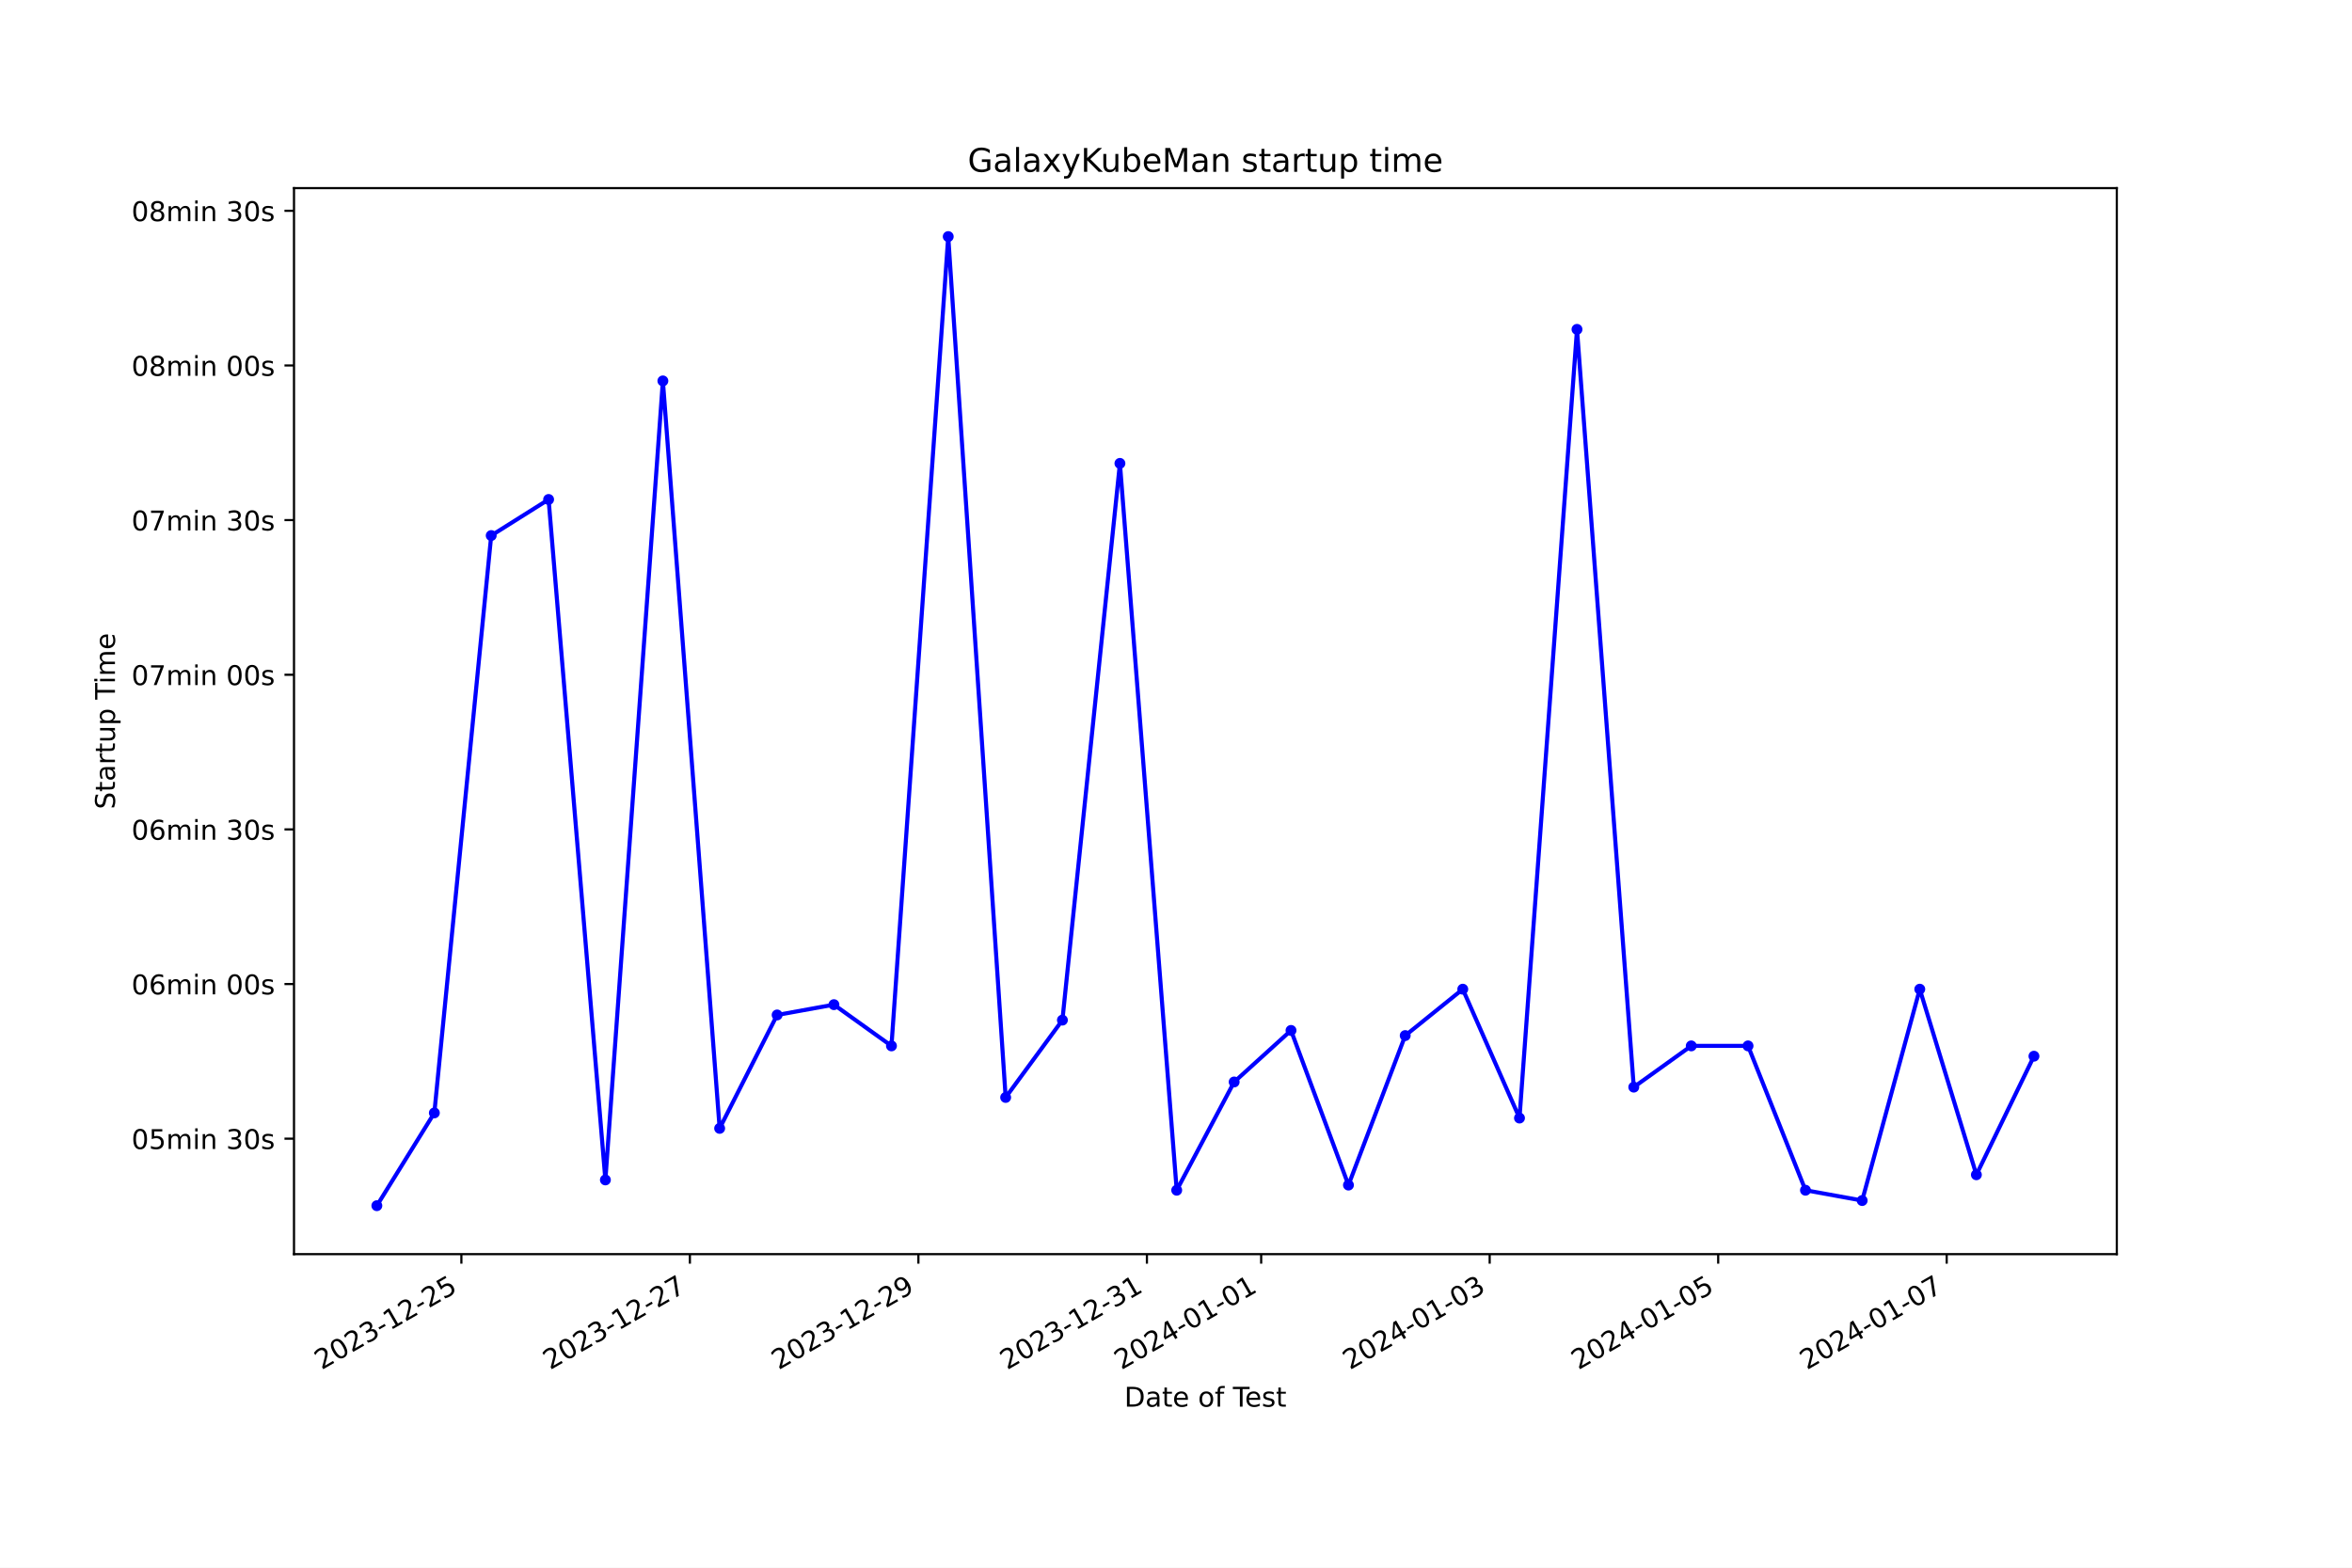
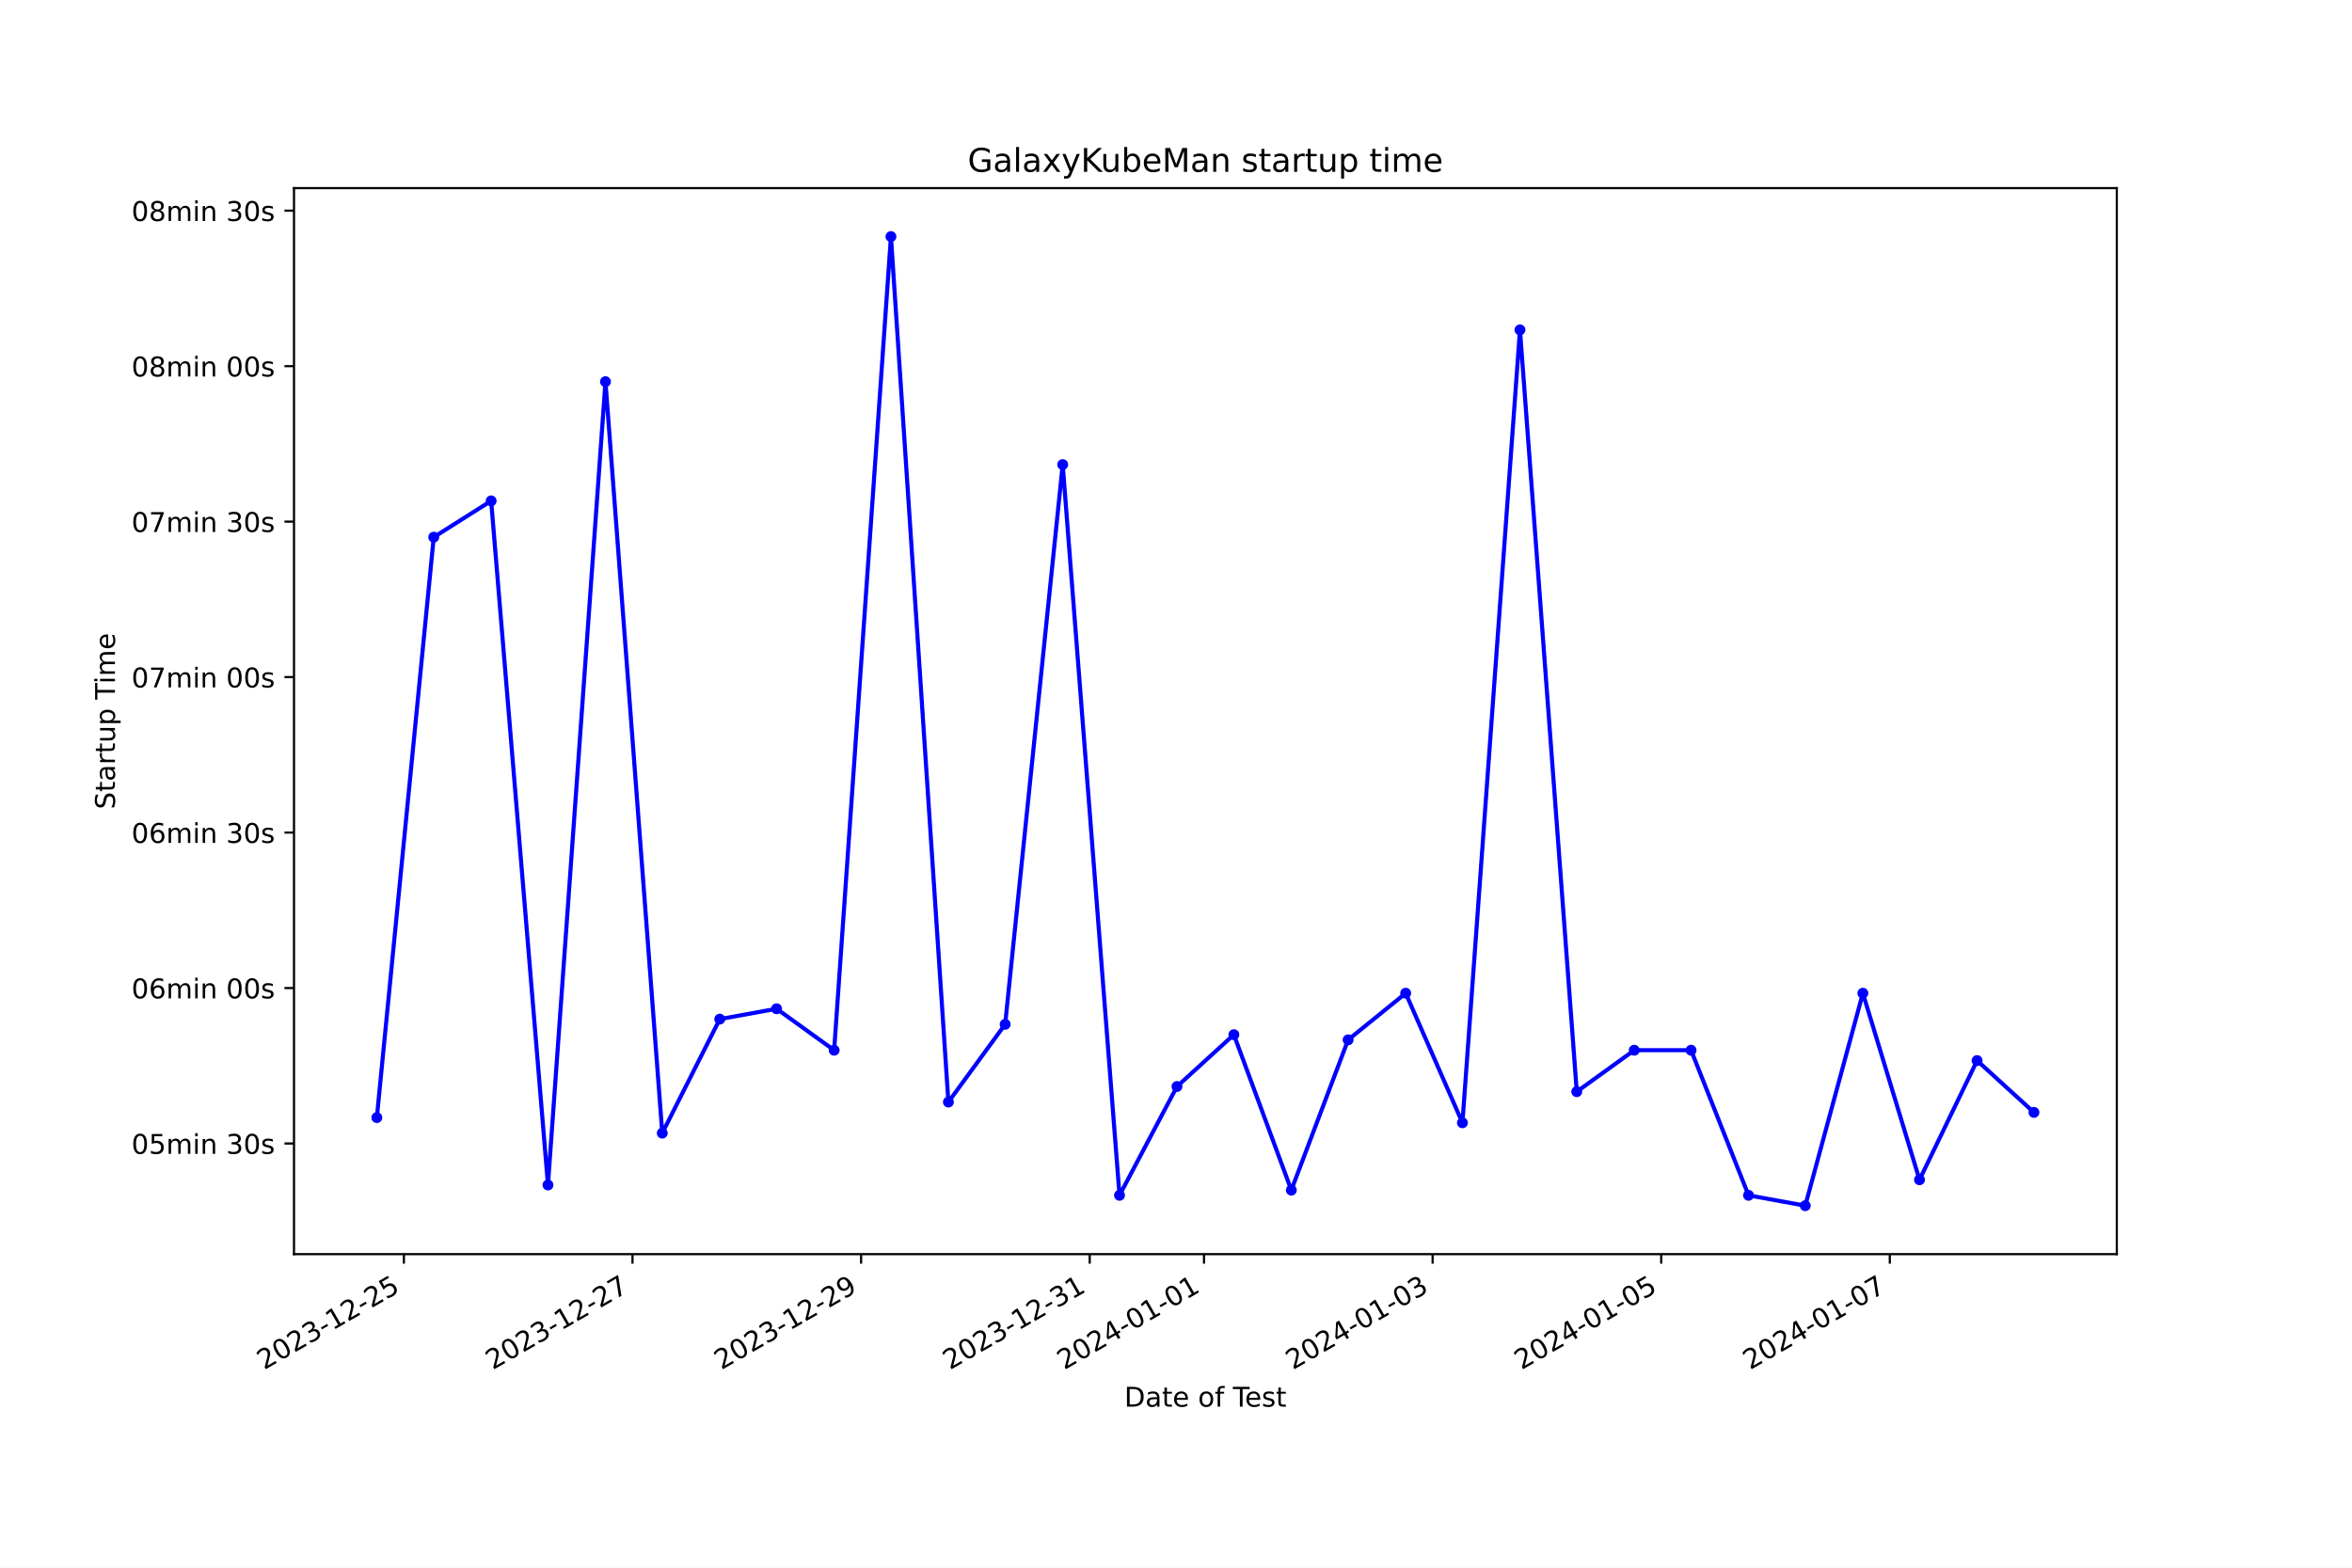
<svg xmlns="http://www.w3.org/2000/svg" xmlns:xlink="http://www.w3.org/1999/xlink" width="864pt" height="576pt" viewBox="0 0 864 576" version="1.1">
  <defs>
    <style type="text/css">*{stroke-linejoin: round; stroke-linecap: butt}</style>
  </defs>
  <g id="figure_1">
    <g id="patch_1">
      <path d="M 0 576  L 864 576  L 864 0  L 0 0  z " style="fill: #ffffff" />
    </g>
    <g id="axes_1">
      <g id="patch_2">
        <path d="M 108 460.8  L 777.6 460.8  L 777.6 69.12  L 108 69.12  z " style="fill: #ffffff" />
      </g>
      <g id="matplotlib.axis_1">
        <g id="xtick_1">
          <g id="line2d_1">
            <defs>
-               <path id="m828488d802" d="M 0 0  L 0 3.5  " style="stroke: #000000; stroke-width: 0.8" />
+               <path id="m6cfe6b6907" d="M 0 0  L 0 3.5  " style="stroke: #000000; stroke-width: 0.8" />
            </defs>
            <g>
-               <use xlink:href="#m828488d802" x="169.487" y="460.8" style="stroke: #000000; stroke-width: 0.8" />
+               <use xlink:href="#m6cfe6b6907" x="148.37" y="460.8" style="stroke: #000000; stroke-width: 0.8" />
            </g>
          </g>
          <g id="text_1">
-             <g transform="translate(118.1178 503.4383) rotate(-30) scale(0.1 -0.1)">
+             <g transform="translate(97.0007 503.4383) rotate(-30) scale(0.1 -0.1)">
              <defs>
                <path id="DejaVuSans-32" d="M 1228 531  L 3431 531  L 3431 0  L 469 0  L 469 531  Q 828 903 1448 1529  Q 2069 2156 2228 2338  Q 2531 2678 2651 2914  Q 2772 3150 2772 3378  Q 2772 3750 2511 3984  Q 2250 4219 1831 4219  Q 1534 4219 1204 4116  Q 875 4013 500 3803  L 500 4441  Q 881 4594 1212 4672  Q 1544 4750 1819 4750  Q 2544 4750 2975 4387  Q 3406 4025 3406 3419  Q 3406 3131 3298 2873  Q 3191 2616 2906 2266  Q 2828 2175 2409 1742  Q 1991 1309 1228 531  z " transform="scale(0.015625)" />
                <path id="DejaVuSans-30" d="M 2034 4250  Q 1547 4250 1301 3770  Q 1056 3291 1056 2328  Q 1056 1369 1301 889  Q 1547 409 2034 409  Q 2525 409 2770 889  Q 3016 1369 3016 2328  Q 3016 3291 2770 3770  Q 2525 4250 2034 4250  z M 2034 4750  Q 2819 4750 3233 4129  Q 3647 3509 3647 2328  Q 3647 1150 3233 529  Q 2819 -91 2034 -91  Q 1250 -91 836 529  Q 422 1150 422 2328  Q 422 3509 836 4129  Q 1250 4750 2034 4750  z " transform="scale(0.015625)" />
                <path id="DejaVuSans-33" d="M 2597 2516  Q 3050 2419 3304 2112  Q 3559 1806 3559 1356  Q 3559 666 3084 287  Q 2609 -91 1734 -91  Q 1441 -91 1130 -33  Q 819 25 488 141  L 488 750  Q 750 597 1062 519  Q 1375 441 1716 441  Q 2309 441 2620 675  Q 2931 909 2931 1356  Q 2931 1769 2642 2001  Q 2353 2234 1838 2234  L 1294 2234  L 1294 2753  L 1863 2753  Q 2328 2753 2575 2939  Q 2822 3125 2822 3475  Q 2822 3834 2567 4026  Q 2313 4219 1838 4219  Q 1578 4219 1281 4162  Q 984 4106 628 3988  L 628 4550  Q 988 4650 1302 4700  Q 1616 4750 1894 4750  Q 2613 4750 3031 4423  Q 3450 4097 3450 3541  Q 3450 3153 3228 2886  Q 3006 2619 2597 2516  z " transform="scale(0.015625)" />
                <path id="DejaVuSans-2d" d="M 313 2009  L 1997 2009  L 1997 1497  L 313 1497  L 313 2009  z " transform="scale(0.015625)" />
                <path id="DejaVuSans-31" d="M 794 531  L 1825 531  L 1825 4091  L 703 3866  L 703 4441  L 1819 4666  L 2450 4666  L 2450 531  L 3481 531  L 3481 0  L 794 0  L 794 531  z " transform="scale(0.015625)" />
                <path id="DejaVuSans-35" d="M 691 4666  L 3169 4666  L 3169 4134  L 1269 4134  L 1269 2991  Q 1406 3038 1543 3061  Q 1681 3084 1819 3084  Q 2600 3084 3056 2656  Q 3513 2228 3513 1497  Q 3513 744 3044 326  Q 2575 -91 1722 -91  Q 1428 -91 1123 -41  Q 819 9 494 109  L 494 744  Q 775 591 1075 516  Q 1375 441 1709 441  Q 2250 441 2565 725  Q 2881 1009 2881 1497  Q 2881 1984 2565 2268  Q 2250 2553 1709 2553  Q 1456 2553 1204 2497  Q 953 2441 691 2322  L 691 4666  z " transform="scale(0.015625)" />
              </defs>
              <use xlink:href="#DejaVuSans-32" />
              <use xlink:href="#DejaVuSans-30" x="63.623" />
              <use xlink:href="#DejaVuSans-32" x="127.246" />
              <use xlink:href="#DejaVuSans-33" x="190.869" />
              <use xlink:href="#DejaVuSans-2d" x="254.492" />
              <use xlink:href="#DejaVuSans-31" x="290.576" />
              <use xlink:href="#DejaVuSans-32" x="354.199" />
              <use xlink:href="#DejaVuSans-2d" x="417.822" />
              <use xlink:href="#DejaVuSans-32" x="453.906" />
              <use xlink:href="#DejaVuSans-35" x="517.529" />
            </g>
          </g>
        </g>
        <g id="xtick_2">
          <g id="line2d_2">
            <g>
-               <use xlink:href="#m828488d802" x="253.43" y="460.8" style="stroke: #000000; stroke-width: 0.8" />
+               <use xlink:href="#m6cfe6b6907" x="232.346" y="460.8" style="stroke: #000000; stroke-width: 0.8" />
            </g>
          </g>
          <g id="text_2">
-             <g transform="translate(202.0602 503.4383) rotate(-30) scale(0.1 -0.1)">
+             <g transform="translate(180.977 503.4383) rotate(-30) scale(0.1 -0.1)">
              <defs>
                <path id="DejaVuSans-37" d="M 525 4666  L 3525 4666  L 3525 4397  L 1831 0  L 1172 0  L 2766 4134  L 525 4134  L 525 4666  z " transform="scale(0.015625)" />
              </defs>
              <use xlink:href="#DejaVuSans-32" />
              <use xlink:href="#DejaVuSans-30" x="63.623" />
              <use xlink:href="#DejaVuSans-32" x="127.246" />
              <use xlink:href="#DejaVuSans-33" x="190.869" />
              <use xlink:href="#DejaVuSans-2d" x="254.492" />
              <use xlink:href="#DejaVuSans-31" x="290.576" />
              <use xlink:href="#DejaVuSans-32" x="354.199" />
              <use xlink:href="#DejaVuSans-2d" x="417.822" />
              <use xlink:href="#DejaVuSans-32" x="453.906" />
              <use xlink:href="#DejaVuSans-37" x="517.529" />
            </g>
          </g>
        </g>
        <g id="xtick_3">
          <g id="line2d_3">
            <g>
-               <use xlink:href="#m828488d802" x="337.372" y="460.8" style="stroke: #000000; stroke-width: 0.8" />
+               <use xlink:href="#m6cfe6b6907" x="316.323" y="460.8" style="stroke: #000000; stroke-width: 0.8" />
            </g>
          </g>
          <g id="text_3">
-             <g transform="translate(286.0027 503.4383) rotate(-30) scale(0.1 -0.1)">
+             <g transform="translate(264.9532 503.4383) rotate(-30) scale(0.1 -0.1)">
              <defs>
                <path id="DejaVuSans-39" d="M 703 97  L 703 672  Q 941 559 1184 500  Q 1428 441 1663 441  Q 2288 441 2617 861  Q 2947 1281 2994 2138  Q 2813 1869 2534 1725  Q 2256 1581 1919 1581  Q 1219 1581 811 2004  Q 403 2428 403 3163  Q 403 3881 828 4315  Q 1253 4750 1959 4750  Q 2769 4750 3195 4129  Q 3622 3509 3622 2328  Q 3622 1225 3098 567  Q 2575 -91 1691 -91  Q 1453 -91 1209 -44  Q 966 3 703 97  z M 1959 2075  Q 2384 2075 2632 2365  Q 2881 2656 2881 3163  Q 2881 3666 2632 3958  Q 2384 4250 1959 4250  Q 1534 4250 1286 3958  Q 1038 3666 1038 3163  Q 1038 2656 1286 2365  Q 1534 2075 1959 2075  z " transform="scale(0.015625)" />
              </defs>
              <use xlink:href="#DejaVuSans-32" />
              <use xlink:href="#DejaVuSans-30" x="63.623" />
              <use xlink:href="#DejaVuSans-32" x="127.246" />
              <use xlink:href="#DejaVuSans-33" x="190.869" />
              <use xlink:href="#DejaVuSans-2d" x="254.492" />
              <use xlink:href="#DejaVuSans-31" x="290.576" />
              <use xlink:href="#DejaVuSans-32" x="354.199" />
              <use xlink:href="#DejaVuSans-2d" x="417.822" />
              <use xlink:href="#DejaVuSans-32" x="453.906" />
              <use xlink:href="#DejaVuSans-39" x="517.529" />
            </g>
          </g>
        </g>
        <g id="xtick_4">
          <g id="line2d_4">
            <g>
-               <use xlink:href="#m828488d802" x="421.315" y="460.8" style="stroke: #000000; stroke-width: 0.8" />
+               <use xlink:href="#m6cfe6b6907" x="400.299" y="460.8" style="stroke: #000000; stroke-width: 0.8" />
            </g>
          </g>
          <g id="text_4">
-             <g transform="translate(369.9451 503.4383) rotate(-30) scale(0.1 -0.1)">
+             <g transform="translate(348.9295 503.4383) rotate(-30) scale(0.1 -0.1)">
              <use xlink:href="#DejaVuSans-32" />
              <use xlink:href="#DejaVuSans-30" x="63.623" />
              <use xlink:href="#DejaVuSans-32" x="127.246" />
              <use xlink:href="#DejaVuSans-33" x="190.869" />
              <use xlink:href="#DejaVuSans-2d" x="254.492" />
              <use xlink:href="#DejaVuSans-31" x="290.576" />
              <use xlink:href="#DejaVuSans-32" x="354.199" />
              <use xlink:href="#DejaVuSans-2d" x="417.822" />
              <use xlink:href="#DejaVuSans-33" x="453.906" />
              <use xlink:href="#DejaVuSans-31" x="517.529" />
            </g>
          </g>
        </g>
        <g id="xtick_5">
          <g id="line2d_5">
            <g>
-               <use xlink:href="#m828488d802" x="463.286" y="460.8" style="stroke: #000000; stroke-width: 0.8" />
+               <use xlink:href="#m6cfe6b6907" x="442.287" y="460.8" style="stroke: #000000; stroke-width: 0.8" />
            </g>
          </g>
          <g id="text_5">
-             <g transform="translate(411.9163 503.4383) rotate(-30) scale(0.1 -0.1)">
+             <g transform="translate(390.9176 503.4383) rotate(-30) scale(0.1 -0.1)">
              <defs>
                <path id="DejaVuSans-34" d="M 2419 4116  L 825 1625  L 2419 1625  L 2419 4116  z M 2253 4666  L 3047 4666  L 3047 1625  L 3713 1625  L 3713 1100  L 3047 1100  L 3047 0  L 2419 0  L 2419 1100  L 313 1100  L 313 1709  L 2253 4666  z " transform="scale(0.015625)" />
              </defs>
              <use xlink:href="#DejaVuSans-32" />
              <use xlink:href="#DejaVuSans-30" x="63.623" />
              <use xlink:href="#DejaVuSans-32" x="127.246" />
              <use xlink:href="#DejaVuSans-34" x="190.869" />
              <use xlink:href="#DejaVuSans-2d" x="254.492" />
              <use xlink:href="#DejaVuSans-30" x="290.576" />
              <use xlink:href="#DejaVuSans-31" x="354.199" />
              <use xlink:href="#DejaVuSans-2d" x="417.822" />
              <use xlink:href="#DejaVuSans-30" x="453.906" />
              <use xlink:href="#DejaVuSans-31" x="517.529" />
            </g>
          </g>
        </g>
        <g id="xtick_6">
          <g id="line2d_6">
            <g>
-               <use xlink:href="#m828488d802" x="547.228" y="460.8" style="stroke: #000000; stroke-width: 0.8" />
+               <use xlink:href="#m6cfe6b6907" x="526.263" y="460.8" style="stroke: #000000; stroke-width: 0.8" />
            </g>
          </g>
          <g id="text_6">
-             <g transform="translate(495.8587 503.4383) rotate(-30) scale(0.1 -0.1)">
+             <g transform="translate(474.8939 503.4383) rotate(-30) scale(0.1 -0.1)">
              <use xlink:href="#DejaVuSans-32" />
              <use xlink:href="#DejaVuSans-30" x="63.623" />
              <use xlink:href="#DejaVuSans-32" x="127.246" />
              <use xlink:href="#DejaVuSans-34" x="190.869" />
              <use xlink:href="#DejaVuSans-2d" x="254.492" />
              <use xlink:href="#DejaVuSans-30" x="290.576" />
              <use xlink:href="#DejaVuSans-31" x="354.199" />
              <use xlink:href="#DejaVuSans-2d" x="417.822" />
              <use xlink:href="#DejaVuSans-30" x="453.906" />
              <use xlink:href="#DejaVuSans-33" x="517.529" />
            </g>
          </g>
        </g>
        <g id="xtick_7">
          <g id="line2d_7">
            <g>
-               <use xlink:href="#m828488d802" x="631.171" y="460.8" style="stroke: #000000; stroke-width: 0.8" />
+               <use xlink:href="#m6cfe6b6907" x="610.24" y="460.8" style="stroke: #000000; stroke-width: 0.8" />
            </g>
          </g>
          <g id="text_7">
-             <g transform="translate(579.8011 503.4383) rotate(-30) scale(0.1 -0.1)">
+             <g transform="translate(558.8701 503.4383) rotate(-30) scale(0.1 -0.1)">
              <use xlink:href="#DejaVuSans-32" />
              <use xlink:href="#DejaVuSans-30" x="63.623" />
              <use xlink:href="#DejaVuSans-32" x="127.246" />
              <use xlink:href="#DejaVuSans-34" x="190.869" />
              <use xlink:href="#DejaVuSans-2d" x="254.492" />
              <use xlink:href="#DejaVuSans-30" x="290.576" />
              <use xlink:href="#DejaVuSans-31" x="354.199" />
              <use xlink:href="#DejaVuSans-2d" x="417.822" />
              <use xlink:href="#DejaVuSans-30" x="453.906" />
              <use xlink:href="#DejaVuSans-35" x="517.529" />
            </g>
          </g>
        </g>
        <g id="xtick_8">
          <g id="line2d_8">
            <g>
-               <use xlink:href="#m828488d802" x="715.113" y="460.8" style="stroke: #000000; stroke-width: 0.8" />
+               <use xlink:href="#m6cfe6b6907" x="694.216" y="460.8" style="stroke: #000000; stroke-width: 0.8" />
            </g>
          </g>
          <g id="text_8">
-             <g transform="translate(663.7435 503.4383) rotate(-30) scale(0.1 -0.1)">
+             <g transform="translate(642.8464 503.4383) rotate(-30) scale(0.1 -0.1)">
              <use xlink:href="#DejaVuSans-32" />
              <use xlink:href="#DejaVuSans-30" x="63.623" />
              <use xlink:href="#DejaVuSans-32" x="127.246" />
              <use xlink:href="#DejaVuSans-34" x="190.869" />
              <use xlink:href="#DejaVuSans-2d" x="254.492" />
              <use xlink:href="#DejaVuSans-30" x="290.576" />
              <use xlink:href="#DejaVuSans-31" x="354.199" />
              <use xlink:href="#DejaVuSans-2d" x="417.822" />
              <use xlink:href="#DejaVuSans-30" x="453.906" />
              <use xlink:href="#DejaVuSans-37" x="517.529" />
            </g>
          </g>
        </g>
        <g id="text_9">
          <g transform="translate(413.0063 516.8378) scale(0.1 -0.1)">
            <defs>
              <path id="DejaVuSans-44" d="M 1259 4147  L 1259 519  L 2022 519  Q 2988 519 3436 956  Q 3884 1394 3884 2338  Q 3884 3275 3436 3711  Q 2988 4147 2022 4147  L 1259 4147  z M 628 4666  L 1925 4666  Q 3281 4666 3915 4102  Q 4550 3538 4550 2338  Q 4550 1131 3912 565  Q 3275 0 1925 0  L 628 0  L 628 4666  z " transform="scale(0.015625)" />
              <path id="DejaVuSans-61" d="M 2194 1759  Q 1497 1759 1228 1600  Q 959 1441 959 1056  Q 959 750 1161 570  Q 1363 391 1709 391  Q 2188 391 2477 730  Q 2766 1069 2766 1631  L 2766 1759  L 2194 1759  z M 3341 1997  L 3341 0  L 2766 0  L 2766 531  Q 2569 213 2275 61  Q 1981 -91 1556 -91  Q 1019 -91 701 211  Q 384 513 384 1019  Q 384 1609 779 1909  Q 1175 2209 1959 2209  L 2766 2209  L 2766 2266  Q 2766 2663 2505 2880  Q 2244 3097 1772 3097  Q 1472 3097 1187 3025  Q 903 2953 641 2809  L 641 3341  Q 956 3463 1253 3523  Q 1550 3584 1831 3584  Q 2591 3584 2966 3190  Q 3341 2797 3341 1997  z " transform="scale(0.015625)" />
              <path id="DejaVuSans-74" d="M 1172 4494  L 1172 3500  L 2356 3500  L 2356 3053  L 1172 3053  L 1172 1153  Q 1172 725 1289 603  Q 1406 481 1766 481  L 2356 481  L 2356 0  L 1766 0  Q 1100 0 847 248  Q 594 497 594 1153  L 594 3053  L 172 3053  L 172 3500  L 594 3500  L 594 4494  L 1172 4494  z " transform="scale(0.015625)" />
              <path id="DejaVuSans-65" d="M 3597 1894  L 3597 1613  L 953 1613  Q 991 1019 1311 708  Q 1631 397 2203 397  Q 2534 397 2845 478  Q 3156 559 3463 722  L 3463 178  Q 3153 47 2828 -22  Q 2503 -91 2169 -91  Q 1331 -91 842 396  Q 353 884 353 1716  Q 353 2575 817 3079  Q 1281 3584 2069 3584  Q 2775 3584 3186 3129  Q 3597 2675 3597 1894  z M 3022 2063  Q 3016 2534 2758 2815  Q 2500 3097 2075 3097  Q 1594 3097 1305 2825  Q 1016 2553 972 2059  L 3022 2063  z " transform="scale(0.015625)" />
              <path id="DejaVuSans-20" transform="scale(0.015625)" />
              <path id="DejaVuSans-6f" d="M 1959 3097  Q 1497 3097 1228 2736  Q 959 2375 959 1747  Q 959 1119 1226 758  Q 1494 397 1959 397  Q 2419 397 2687 759  Q 2956 1122 2956 1747  Q 2956 2369 2687 2733  Q 2419 3097 1959 3097  z M 1959 3584  Q 2709 3584 3137 3096  Q 3566 2609 3566 1747  Q 3566 888 3137 398  Q 2709 -91 1959 -91  Q 1206 -91 779 398  Q 353 888 353 1747  Q 353 2609 779 3096  Q 1206 3584 1959 3584  z " transform="scale(0.015625)" />
              <path id="DejaVuSans-66" d="M 2375 4863  L 2375 4384  L 1825 4384  Q 1516 4384 1395 4259  Q 1275 4134 1275 3809  L 1275 3500  L 2222 3500  L 2222 3053  L 1275 3053  L 1275 0  L 697 0  L 697 3053  L 147 3053  L 147 3500  L 697 3500  L 697 3744  Q 697 4328 969 4595  Q 1241 4863 1831 4863  L 2375 4863  z " transform="scale(0.015625)" />
              <path id="DejaVuSans-54" d="M -19 4666  L 3928 4666  L 3928 4134  L 2272 4134  L 2272 0  L 1638 0  L 1638 4134  L -19 4134  L -19 4666  z " transform="scale(0.015625)" />
              <path id="DejaVuSans-73" d="M 2834 3397  L 2834 2853  Q 2591 2978 2328 3040  Q 2066 3103 1784 3103  Q 1356 3103 1142 2972  Q 928 2841 928 2578  Q 928 2378 1081 2264  Q 1234 2150 1697 2047  L 1894 2003  Q 2506 1872 2764 1633  Q 3022 1394 3022 966  Q 3022 478 2636 193  Q 2250 -91 1575 -91  Q 1294 -91 989 -36  Q 684 19 347 128  L 347 722  Q 666 556 975 473  Q 1284 391 1588 391  Q 1994 391 2212 530  Q 2431 669 2431 922  Q 2431 1156 2273 1281  Q 2116 1406 1581 1522  L 1381 1569  Q 847 1681 609 1914  Q 372 2147 372 2553  Q 372 3047 722 3315  Q 1072 3584 1716 3584  Q 2034 3584 2315 3537  Q 2597 3491 2834 3397  z " transform="scale(0.015625)" />
            </defs>
            <use xlink:href="#DejaVuSans-44" />
            <use xlink:href="#DejaVuSans-61" x="77.002" />
            <use xlink:href="#DejaVuSans-74" x="138.281" />
            <use xlink:href="#DejaVuSans-65" x="177.49" />
            <use xlink:href="#DejaVuSans-20" x="239.014" />
            <use xlink:href="#DejaVuSans-6f" x="270.801" />
            <use xlink:href="#DejaVuSans-66" x="331.982" />
            <use xlink:href="#DejaVuSans-20" x="367.188" />
            <use xlink:href="#DejaVuSans-54" x="398.975" />
            <use xlink:href="#DejaVuSans-65" x="443.059" />
            <use xlink:href="#DejaVuSans-73" x="504.582" />
            <use xlink:href="#DejaVuSans-74" x="556.682" />
          </g>
        </g>
      </g>
      <g id="matplotlib.axis_2">
        <g id="ytick_1">
          <g id="line2d_9">
            <defs>
-               <path id="mc31ff2af9d" d="M 0 0  L -3.5 0  " style="stroke: #000000; stroke-width: 0.8" />
+               <path id="m784cbb8dbb" d="M 0 0  L -3.5 0  " style="stroke: #000000; stroke-width: 0.8" />
            </defs>
            <g>
-               <use xlink:href="#mc31ff2af9d" x="108" y="418.374" style="stroke: #000000; stroke-width: 0.8" />
+               <use xlink:href="#m784cbb8dbb" x="108" y="420.147" style="stroke: #000000; stroke-width: 0.8" />
            </g>
          </g>
          <g id="text_10">
-             <g transform="translate(48.30625 422.1735) scale(0.1 -0.1)">
+             <g transform="translate(48.30625 423.946) scale(0.1 -0.1)">
              <defs>
                <path id="DejaVuSans-6d" d="M 3328 2828  Q 3544 3216 3844 3400  Q 4144 3584 4550 3584  Q 5097 3584 5394 3201  Q 5691 2819 5691 2113  L 5691 0  L 5113 0  L 5113 2094  Q 5113 2597 4934 2840  Q 4756 3084 4391 3084  Q 3944 3084 3684 2787  Q 3425 2491 3425 1978  L 3425 0  L 2847 0  L 2847 2094  Q 2847 2600 2669 2842  Q 2491 3084 2119 3084  Q 1678 3084 1418 2786  Q 1159 2488 1159 1978  L 1159 0  L 581 0  L 581 3500  L 1159 3500  L 1159 2956  Q 1356 3278 1631 3431  Q 1906 3584 2284 3584  Q 2666 3584 2933 3390  Q 3200 3197 3328 2828  z " transform="scale(0.015625)" />
                <path id="DejaVuSans-69" d="M 603 3500  L 1178 3500  L 1178 0  L 603 0  L 603 3500  z M 603 4863  L 1178 4863  L 1178 4134  L 603 4134  L 603 4863  z " transform="scale(0.015625)" />
                <path id="DejaVuSans-6e" d="M 3513 2113  L 3513 0  L 2938 0  L 2938 2094  Q 2938 2591 2744 2837  Q 2550 3084 2163 3084  Q 1697 3084 1428 2787  Q 1159 2491 1159 1978  L 1159 0  L 581 0  L 581 3500  L 1159 3500  L 1159 2956  Q 1366 3272 1645 3428  Q 1925 3584 2291 3584  Q 2894 3584 3203 3211  Q 3513 2838 3513 2113  z " transform="scale(0.015625)" />
              </defs>
              <use xlink:href="#DejaVuSans-30" />
              <use xlink:href="#DejaVuSans-35" x="63.623" />
              <use xlink:href="#DejaVuSans-6d" x="127.246" />
              <use xlink:href="#DejaVuSans-69" x="224.658" />
              <use xlink:href="#DejaVuSans-6e" x="252.441" />
              <use xlink:href="#DejaVuSans-20" x="315.82" />
              <use xlink:href="#DejaVuSans-33" x="347.607" />
              <use xlink:href="#DejaVuSans-30" x="411.23" />
              <use xlink:href="#DejaVuSans-73" x="474.854" />
            </g>
          </g>
        </g>
        <g id="ytick_2">
          <g id="line2d_10">
            <g>
-               <use xlink:href="#mc31ff2af9d" x="108" y="361.554" style="stroke: #000000; stroke-width: 0.8" />
+               <use xlink:href="#m784cbb8dbb" x="108" y="363.023" style="stroke: #000000; stroke-width: 0.8" />
            </g>
          </g>
          <g id="text_11">
-             <g transform="translate(48.30625 365.3534) scale(0.1 -0.1)">
+             <g transform="translate(48.30625 366.822) scale(0.1 -0.1)">
              <defs>
                <path id="DejaVuSans-36" d="M 2113 2584  Q 1688 2584 1439 2293  Q 1191 2003 1191 1497  Q 1191 994 1439 701  Q 1688 409 2113 409  Q 2538 409 2786 701  Q 3034 994 3034 1497  Q 3034 2003 2786 2293  Q 2538 2584 2113 2584  z M 3366 4563  L 3366 3988  Q 3128 4100 2886 4159  Q 2644 4219 2406 4219  Q 1781 4219 1451 3797  Q 1122 3375 1075 2522  Q 1259 2794 1537 2939  Q 1816 3084 2150 3084  Q 2853 3084 3261 2657  Q 3669 2231 3669 1497  Q 3669 778 3244 343  Q 2819 -91 2113 -91  Q 1303 -91 875 529  Q 447 1150 447 2328  Q 447 3434 972 4092  Q 1497 4750 2381 4750  Q 2619 4750 2861 4703  Q 3103 4656 3366 4563  z " transform="scale(0.015625)" />
              </defs>
              <use xlink:href="#DejaVuSans-30" />
              <use xlink:href="#DejaVuSans-36" x="63.623" />
              <use xlink:href="#DejaVuSans-6d" x="127.246" />
              <use xlink:href="#DejaVuSans-69" x="224.658" />
              <use xlink:href="#DejaVuSans-6e" x="252.441" />
              <use xlink:href="#DejaVuSans-20" x="315.82" />
              <use xlink:href="#DejaVuSans-30" x="347.607" />
              <use xlink:href="#DejaVuSans-30" x="411.23" />
              <use xlink:href="#DejaVuSans-73" x="474.854" />
            </g>
          </g>
        </g>
        <g id="ytick_3">
          <g id="line2d_11">
            <g>
-               <use xlink:href="#mc31ff2af9d" x="108" y="304.734" style="stroke: #000000; stroke-width: 0.8" />
+               <use xlink:href="#m784cbb8dbb" x="108" y="305.899" style="stroke: #000000; stroke-width: 0.8" />
            </g>
          </g>
          <g id="text_12">
-             <g transform="translate(48.30625 308.5333) scale(0.1 -0.1)">
+             <g transform="translate(48.30625 309.6981) scale(0.1 -0.1)">
              <use xlink:href="#DejaVuSans-30" />
              <use xlink:href="#DejaVuSans-36" x="63.623" />
              <use xlink:href="#DejaVuSans-6d" x="127.246" />
              <use xlink:href="#DejaVuSans-69" x="224.658" />
              <use xlink:href="#DejaVuSans-6e" x="252.441" />
              <use xlink:href="#DejaVuSans-20" x="315.82" />
              <use xlink:href="#DejaVuSans-33" x="347.607" />
              <use xlink:href="#DejaVuSans-30" x="411.23" />
              <use xlink:href="#DejaVuSans-73" x="474.854" />
            </g>
          </g>
        </g>
        <g id="ytick_4">
          <g id="line2d_12">
            <g>
-               <use xlink:href="#mc31ff2af9d" x="108" y="247.914" style="stroke: #000000; stroke-width: 0.8" />
+               <use xlink:href="#m784cbb8dbb" x="108" y="248.775" style="stroke: #000000; stroke-width: 0.8" />
            </g>
          </g>
          <g id="text_13">
-             <g transform="translate(48.30625 251.7132) scale(0.1 -0.1)">
+             <g transform="translate(48.30625 252.5741) scale(0.1 -0.1)">
              <use xlink:href="#DejaVuSans-30" />
              <use xlink:href="#DejaVuSans-37" x="63.623" />
              <use xlink:href="#DejaVuSans-6d" x="127.246" />
              <use xlink:href="#DejaVuSans-69" x="224.658" />
              <use xlink:href="#DejaVuSans-6e" x="252.441" />
              <use xlink:href="#DejaVuSans-20" x="315.82" />
              <use xlink:href="#DejaVuSans-30" x="347.607" />
              <use xlink:href="#DejaVuSans-30" x="411.23" />
              <use xlink:href="#DejaVuSans-73" x="474.854" />
            </g>
          </g>
        </g>
        <g id="ytick_5">
          <g id="line2d_13">
            <g>
-               <use xlink:href="#mc31ff2af9d" x="108" y="191.094" style="stroke: #000000; stroke-width: 0.8" />
+               <use xlink:href="#m784cbb8dbb" x="108" y="191.651" style="stroke: #000000; stroke-width: 0.8" />
            </g>
          </g>
          <g id="text_14">
-             <g transform="translate(48.30625 194.8931) scale(0.1 -0.1)">
+             <g transform="translate(48.30625 195.4501) scale(0.1 -0.1)">
              <use xlink:href="#DejaVuSans-30" />
              <use xlink:href="#DejaVuSans-37" x="63.623" />
              <use xlink:href="#DejaVuSans-6d" x="127.246" />
              <use xlink:href="#DejaVuSans-69" x="224.658" />
              <use xlink:href="#DejaVuSans-6e" x="252.441" />
              <use xlink:href="#DejaVuSans-20" x="315.82" />
              <use xlink:href="#DejaVuSans-33" x="347.607" />
              <use xlink:href="#DejaVuSans-30" x="411.23" />
              <use xlink:href="#DejaVuSans-73" x="474.854" />
            </g>
          </g>
        </g>
        <g id="ytick_6">
          <g id="line2d_14">
            <g>
-               <use xlink:href="#mc31ff2af9d" x="108" y="134.274" style="stroke: #000000; stroke-width: 0.8" />
+               <use xlink:href="#m784cbb8dbb" x="108" y="134.527" style="stroke: #000000; stroke-width: 0.8" />
            </g>
          </g>
          <g id="text_15">
-             <g transform="translate(48.30625 138.073) scale(0.1 -0.1)">
+             <g transform="translate(48.30625 138.3262) scale(0.1 -0.1)">
              <defs>
                <path id="DejaVuSans-38" d="M 2034 2216  Q 1584 2216 1326 1975  Q 1069 1734 1069 1313  Q 1069 891 1326 650  Q 1584 409 2034 409  Q 2484 409 2743 651  Q 3003 894 3003 1313  Q 3003 1734 2745 1975  Q 2488 2216 2034 2216  z M 1403 2484  Q 997 2584 770 2862  Q 544 3141 544 3541  Q 544 4100 942 4425  Q 1341 4750 2034 4750  Q 2731 4750 3128 4425  Q 3525 4100 3525 3541  Q 3525 3141 3298 2862  Q 3072 2584 2669 2484  Q 3125 2378 3379 2068  Q 3634 1759 3634 1313  Q 3634 634 3220 271  Q 2806 -91 2034 -91  Q 1263 -91 848 271  Q 434 634 434 1313  Q 434 1759 690 2068  Q 947 2378 1403 2484  z M 1172 3481  Q 1172 3119 1398 2916  Q 1625 2713 2034 2713  Q 2441 2713 2670 2916  Q 2900 3119 2900 3481  Q 2900 3844 2670 4047  Q 2441 4250 2034 4250  Q 1625 4250 1398 4047  Q 1172 3844 1172 3481  z " transform="scale(0.015625)" />
              </defs>
              <use xlink:href="#DejaVuSans-30" />
              <use xlink:href="#DejaVuSans-38" x="63.623" />
              <use xlink:href="#DejaVuSans-6d" x="127.246" />
              <use xlink:href="#DejaVuSans-69" x="224.658" />
              <use xlink:href="#DejaVuSans-6e" x="252.441" />
              <use xlink:href="#DejaVuSans-20" x="315.82" />
              <use xlink:href="#DejaVuSans-30" x="347.607" />
              <use xlink:href="#DejaVuSans-30" x="411.23" />
              <use xlink:href="#DejaVuSans-73" x="474.854" />
            </g>
          </g>
        </g>
        <g id="ytick_7">
          <g id="line2d_15">
            <g>
-               <use xlink:href="#mc31ff2af9d" x="108" y="77.454" style="stroke: #000000; stroke-width: 0.8" />
+               <use xlink:href="#m784cbb8dbb" x="108" y="77.403" style="stroke: #000000; stroke-width: 0.8" />
            </g>
          </g>
          <g id="text_16">
-             <g transform="translate(48.30625 81.25284) scale(0.1 -0.1)">
+             <g transform="translate(48.30625 81.20219) scale(0.1 -0.1)">
              <use xlink:href="#DejaVuSans-30" />
              <use xlink:href="#DejaVuSans-38" x="63.623" />
              <use xlink:href="#DejaVuSans-6d" x="127.246" />
              <use xlink:href="#DejaVuSans-69" x="224.658" />
              <use xlink:href="#DejaVuSans-6e" x="252.441" />
              <use xlink:href="#DejaVuSans-20" x="315.82" />
              <use xlink:href="#DejaVuSans-33" x="347.607" />
              <use xlink:href="#DejaVuSans-30" x="411.23" />
              <use xlink:href="#DejaVuSans-73" x="474.854" />
            </g>
          </g>
        </g>
        <g id="text_17">
          <g transform="translate(42.22656 297.3397) rotate(-90) scale(0.1 -0.1)">
            <defs>
              <path id="DejaVuSans-53" d="M 3425 4513  L 3425 3897  Q 3066 4069 2747 4153  Q 2428 4238 2131 4238  Q 1616 4238 1336 4038  Q 1056 3838 1056 3469  Q 1056 3159 1242 3001  Q 1428 2844 1947 2747  L 2328 2669  Q 3034 2534 3370 2195  Q 3706 1856 3706 1288  Q 3706 609 3251 259  Q 2797 -91 1919 -91  Q 1588 -91 1214 -16  Q 841 59 441 206  L 441 856  Q 825 641 1194 531  Q 1563 422 1919 422  Q 2459 422 2753 634  Q 3047 847 3047 1241  Q 3047 1584 2836 1778  Q 2625 1972 2144 2069  L 1759 2144  Q 1053 2284 737 2584  Q 422 2884 422 3419  Q 422 4038 858 4394  Q 1294 4750 2059 4750  Q 2388 4750 2728 4690  Q 3069 4631 3425 4513  z " transform="scale(0.015625)" />
              <path id="DejaVuSans-72" d="M 2631 2963  Q 2534 3019 2420 3045  Q 2306 3072 2169 3072  Q 1681 3072 1420 2755  Q 1159 2438 1159 1844  L 1159 0  L 581 0  L 581 3500  L 1159 3500  L 1159 2956  Q 1341 3275 1631 3429  Q 1922 3584 2338 3584  Q 2397 3584 2469 3576  Q 2541 3569 2628 3553  L 2631 2963  z " transform="scale(0.015625)" />
              <path id="DejaVuSans-75" d="M 544 1381  L 544 3500  L 1119 3500  L 1119 1403  Q 1119 906 1312 657  Q 1506 409 1894 409  Q 2359 409 2629 706  Q 2900 1003 2900 1516  L 2900 3500  L 3475 3500  L 3475 0  L 2900 0  L 2900 538  Q 2691 219 2414 64  Q 2138 -91 1772 -91  Q 1169 -91 856 284  Q 544 659 544 1381  z M 1991 3584  L 1991 3584  z " transform="scale(0.015625)" />
              <path id="DejaVuSans-70" d="M 1159 525  L 1159 -1331  L 581 -1331  L 581 3500  L 1159 3500  L 1159 2969  Q 1341 3281 1617 3432  Q 1894 3584 2278 3584  Q 2916 3584 3314 3078  Q 3713 2572 3713 1747  Q 3713 922 3314 415  Q 2916 -91 2278 -91  Q 1894 -91 1617 61  Q 1341 213 1159 525  z M 3116 1747  Q 3116 2381 2855 2742  Q 2594 3103 2138 3103  Q 1681 3103 1420 2742  Q 1159 2381 1159 1747  Q 1159 1113 1420 752  Q 1681 391 2138 391  Q 2594 391 2855 752  Q 3116 1113 3116 1747  z " transform="scale(0.015625)" />
            </defs>
            <use xlink:href="#DejaVuSans-53" />
            <use xlink:href="#DejaVuSans-74" x="63.477" />
            <use xlink:href="#DejaVuSans-61" x="102.686" />
            <use xlink:href="#DejaVuSans-72" x="163.965" />
            <use xlink:href="#DejaVuSans-74" x="205.078" />
            <use xlink:href="#DejaVuSans-75" x="244.287" />
            <use xlink:href="#DejaVuSans-70" x="307.666" />
            <use xlink:href="#DejaVuSans-20" x="371.143" />
            <use xlink:href="#DejaVuSans-54" x="402.93" />
            <use xlink:href="#DejaVuSans-69" x="460.889" />
            <use xlink:href="#DejaVuSans-6d" x="488.672" />
            <use xlink:href="#DejaVuSans-65" x="586.084" />
          </g>
        </g>
      </g>
      <g id="line2d_16">
-         <path d="M 747.164 388.07  L 726.021 431.632  L 705.222 363.448  L 684.064 441.102  L 663.237 437.314  L 642.138 384.282  L 621.275 384.282  L 600.164 399.434  L 579.306 121.016  L 558.18 410.798  L 537.344 363.448  L 516.203 380.494  L 495.353 435.42  L 474.25 378.6  L 453.363 397.54  L 432.261 437.314  L 411.4 170.26  L 390.27 374.812  L 369.427 403.222  L 348.331 86.924  L 327.476 384.282  L 306.339 369.13  L 285.478 372.918  L 264.36 414.586  L 243.506 139.956  L 222.388 433.526  L 201.527 183.518  L 180.447 196.776  L 159.557 408.904  L 138.436 442.996  " clip-path="url(#p6edee47224)" style="fill: none; stroke: #0000ff; stroke-width: 1.5; stroke-linecap: square" />
+         <path d="M 747.164 408.722  L 726.279 389.681  L 705.128 433.476  L 684.321 364.927  L 663.155 442.996  L 642.319 439.188  L 621.212 385.872  L 600.34 385.872  L 579.221 401.105  L 558.354 121.198  L 537.22 412.53  L 516.375 364.927  L 495.226 382.064  L 474.367 437.284  L 453.256 380.16  L 432.361 399.201  L 411.249 439.188  L 390.38 170.705  L 369.242 376.352  L 348.39 404.914  L 327.286 86.924  L 306.423 385.872  L 285.277 370.639  L 264.408 374.448  L 243.281 416.339  L 222.419 140.239  L 201.292 435.38  L 180.423 184.034  L 159.335 197.363  L 138.436 410.626  " clip-path="url(#pc3228ad52b)" style="fill: none; stroke: #0000ff; stroke-width: 1.5; stroke-linecap: square" />
        <defs>
-           <path id="md44546ea8b" d="M 0 1.5  C 0.398 1.5 0.779 1.342 1.061 1.061  C 1.342 0.779 1.5 0.398 1.5 0  C 1.5 -0.398 1.342 -0.779 1.061 -1.061  C 0.779 -1.342 0.398 -1.5 0 -1.5  C -0.398 -1.5 -0.779 -1.342 -1.061 -1.061  C -1.342 -0.779 -1.5 -0.398 -1.5 0  C -1.5 0.398 -1.342 0.779 -1.061 1.061  C -0.779 1.342 -0.398 1.5 0 1.5  z " style="stroke: #0000ff" />
+           <path id="m2dae5aedd6" d="M 0 1.5  C 0.398 1.5 0.779 1.342 1.061 1.061  C 1.342 0.779 1.5 0.398 1.5 0  C 1.5 -0.398 1.342 -0.779 1.061 -1.061  C 0.779 -1.342 0.398 -1.5 0 -1.5  C -0.398 -1.5 -0.779 -1.342 -1.061 -1.061  C -1.342 -0.779 -1.5 -0.398 -1.5 0  C -1.5 0.398 -1.342 0.779 -1.061 1.061  C -0.779 1.342 -0.398 1.5 0 1.5  z " style="stroke: #0000ff" />
        </defs>
-         <g clip-path="url(#p6edee47224)">
-           <use xlink:href="#md44546ea8b" x="747.164" y="388.07" style="fill: #0000ff; stroke: #0000ff" />
-           <use xlink:href="#md44546ea8b" x="726.021" y="431.632" style="fill: #0000ff; stroke: #0000ff" />
-           <use xlink:href="#md44546ea8b" x="705.222" y="363.448" style="fill: #0000ff; stroke: #0000ff" />
-           <use xlink:href="#md44546ea8b" x="684.064" y="441.102" style="fill: #0000ff; stroke: #0000ff" />
-           <use xlink:href="#md44546ea8b" x="663.237" y="437.314" style="fill: #0000ff; stroke: #0000ff" />
-           <use xlink:href="#md44546ea8b" x="642.138" y="384.282" style="fill: #0000ff; stroke: #0000ff" />
-           <use xlink:href="#md44546ea8b" x="621.275" y="384.282" style="fill: #0000ff; stroke: #0000ff" />
-           <use xlink:href="#md44546ea8b" x="600.164" y="399.434" style="fill: #0000ff; stroke: #0000ff" />
-           <use xlink:href="#md44546ea8b" x="579.306" y="121.016" style="fill: #0000ff; stroke: #0000ff" />
-           <use xlink:href="#md44546ea8b" x="558.18" y="410.798" style="fill: #0000ff; stroke: #0000ff" />
-           <use xlink:href="#md44546ea8b" x="537.344" y="363.448" style="fill: #0000ff; stroke: #0000ff" />
-           <use xlink:href="#md44546ea8b" x="516.203" y="380.494" style="fill: #0000ff; stroke: #0000ff" />
-           <use xlink:href="#md44546ea8b" x="495.353" y="435.42" style="fill: #0000ff; stroke: #0000ff" />
-           <use xlink:href="#md44546ea8b" x="474.25" y="378.6" style="fill: #0000ff; stroke: #0000ff" />
-           <use xlink:href="#md44546ea8b" x="453.363" y="397.54" style="fill: #0000ff; stroke: #0000ff" />
-           <use xlink:href="#md44546ea8b" x="432.261" y="437.314" style="fill: #0000ff; stroke: #0000ff" />
-           <use xlink:href="#md44546ea8b" x="411.4" y="170.26" style="fill: #0000ff; stroke: #0000ff" />
-           <use xlink:href="#md44546ea8b" x="390.27" y="374.812" style="fill: #0000ff; stroke: #0000ff" />
-           <use xlink:href="#md44546ea8b" x="369.427" y="403.222" style="fill: #0000ff; stroke: #0000ff" />
-           <use xlink:href="#md44546ea8b" x="348.331" y="86.924" style="fill: #0000ff; stroke: #0000ff" />
-           <use xlink:href="#md44546ea8b" x="327.476" y="384.282" style="fill: #0000ff; stroke: #0000ff" />
-           <use xlink:href="#md44546ea8b" x="306.339" y="369.13" style="fill: #0000ff; stroke: #0000ff" />
-           <use xlink:href="#md44546ea8b" x="285.478" y="372.918" style="fill: #0000ff; stroke: #0000ff" />
-           <use xlink:href="#md44546ea8b" x="264.36" y="414.586" style="fill: #0000ff; stroke: #0000ff" />
-           <use xlink:href="#md44546ea8b" x="243.506" y="139.956" style="fill: #0000ff; stroke: #0000ff" />
-           <use xlink:href="#md44546ea8b" x="222.388" y="433.526" style="fill: #0000ff; stroke: #0000ff" />
-           <use xlink:href="#md44546ea8b" x="201.527" y="183.518" style="fill: #0000ff; stroke: #0000ff" />
-           <use xlink:href="#md44546ea8b" x="180.447" y="196.776" style="fill: #0000ff; stroke: #0000ff" />
-           <use xlink:href="#md44546ea8b" x="159.557" y="408.904" style="fill: #0000ff; stroke: #0000ff" />
-           <use xlink:href="#md44546ea8b" x="138.436" y="442.996" style="fill: #0000ff; stroke: #0000ff" />
+         <g clip-path="url(#pc3228ad52b)">
+           <use xlink:href="#m2dae5aedd6" x="747.164" y="408.722" style="fill: #0000ff; stroke: #0000ff" />
+           <use xlink:href="#m2dae5aedd6" x="726.279" y="389.681" style="fill: #0000ff; stroke: #0000ff" />
+           <use xlink:href="#m2dae5aedd6" x="705.128" y="433.476" style="fill: #0000ff; stroke: #0000ff" />
+           <use xlink:href="#m2dae5aedd6" x="684.321" y="364.927" style="fill: #0000ff; stroke: #0000ff" />
+           <use xlink:href="#m2dae5aedd6" x="663.155" y="442.996" style="fill: #0000ff; stroke: #0000ff" />
+           <use xlink:href="#m2dae5aedd6" x="642.319" y="439.188" style="fill: #0000ff; stroke: #0000ff" />
+           <use xlink:href="#m2dae5aedd6" x="621.212" y="385.872" style="fill: #0000ff; stroke: #0000ff" />
+           <use xlink:href="#m2dae5aedd6" x="600.34" y="385.872" style="fill: #0000ff; stroke: #0000ff" />
+           <use xlink:href="#m2dae5aedd6" x="579.221" y="401.105" style="fill: #0000ff; stroke: #0000ff" />
+           <use xlink:href="#m2dae5aedd6" x="558.354" y="121.198" style="fill: #0000ff; stroke: #0000ff" />
+           <use xlink:href="#m2dae5aedd6" x="537.22" y="412.53" style="fill: #0000ff; stroke: #0000ff" />
+           <use xlink:href="#m2dae5aedd6" x="516.375" y="364.927" style="fill: #0000ff; stroke: #0000ff" />
+           <use xlink:href="#m2dae5aedd6" x="495.226" y="382.064" style="fill: #0000ff; stroke: #0000ff" />
+           <use xlink:href="#m2dae5aedd6" x="474.367" y="437.284" style="fill: #0000ff; stroke: #0000ff" />
+           <use xlink:href="#m2dae5aedd6" x="453.256" y="380.16" style="fill: #0000ff; stroke: #0000ff" />
+           <use xlink:href="#m2dae5aedd6" x="432.361" y="399.201" style="fill: #0000ff; stroke: #0000ff" />
+           <use xlink:href="#m2dae5aedd6" x="411.249" y="439.188" style="fill: #0000ff; stroke: #0000ff" />
+           <use xlink:href="#m2dae5aedd6" x="390.38" y="170.705" style="fill: #0000ff; stroke: #0000ff" />
+           <use xlink:href="#m2dae5aedd6" x="369.242" y="376.352" style="fill: #0000ff; stroke: #0000ff" />
+           <use xlink:href="#m2dae5aedd6" x="348.39" y="404.914" style="fill: #0000ff; stroke: #0000ff" />
+           <use xlink:href="#m2dae5aedd6" x="327.286" y="86.924" style="fill: #0000ff; stroke: #0000ff" />
+           <use xlink:href="#m2dae5aedd6" x="306.423" y="385.872" style="fill: #0000ff; stroke: #0000ff" />
+           <use xlink:href="#m2dae5aedd6" x="285.277" y="370.639" style="fill: #0000ff; stroke: #0000ff" />
+           <use xlink:href="#m2dae5aedd6" x="264.408" y="374.448" style="fill: #0000ff; stroke: #0000ff" />
+           <use xlink:href="#m2dae5aedd6" x="243.281" y="416.339" style="fill: #0000ff; stroke: #0000ff" />
+           <use xlink:href="#m2dae5aedd6" x="222.419" y="140.239" style="fill: #0000ff; stroke: #0000ff" />
+           <use xlink:href="#m2dae5aedd6" x="201.292" y="435.38" style="fill: #0000ff; stroke: #0000ff" />
+           <use xlink:href="#m2dae5aedd6" x="180.423" y="184.034" style="fill: #0000ff; stroke: #0000ff" />
+           <use xlink:href="#m2dae5aedd6" x="159.335" y="197.363" style="fill: #0000ff; stroke: #0000ff" />
+           <use xlink:href="#m2dae5aedd6" x="138.436" y="410.626" style="fill: #0000ff; stroke: #0000ff" />
        </g>
      </g>
      <g id="patch_3">
        <path d="M 108 460.8  L 108 69.12  " style="fill: none; stroke: #000000; stroke-width: 0.8; stroke-linejoin: miter; stroke-linecap: square" />
      </g>
      <g id="patch_4">
        <path d="M 777.6 460.8  L 777.6 69.12  " style="fill: none; stroke: #000000; stroke-width: 0.8; stroke-linejoin: miter; stroke-linecap: square" />
      </g>
      <g id="patch_5">
        <path d="M 108 460.8  L 777.6 460.8  " style="fill: none; stroke: #000000; stroke-width: 0.8; stroke-linejoin: miter; stroke-linecap: square" />
      </g>
      <g id="patch_6">
        <path d="M 108 69.12  L 777.6 69.12  " style="fill: none; stroke: #000000; stroke-width: 0.8; stroke-linejoin: miter; stroke-linecap: square" />
      </g>
      <g id="text_18">
        <g transform="translate(355.4794 63.12) scale(0.12 -0.12)">
          <defs>
            <path id="DejaVuSans-47" d="M 3809 666  L 3809 1919  L 2778 1919  L 2778 2438  L 4434 2438  L 4434 434  Q 4069 175 3628 42  Q 3188 -91 2688 -91  Q 1594 -91 976 548  Q 359 1188 359 2328  Q 359 3472 976 4111  Q 1594 4750 2688 4750  Q 3144 4750 3555 4637  Q 3966 4525 4313 4306  L 4313 3634  Q 3963 3931 3569 4081  Q 3175 4231 2741 4231  Q 1884 4231 1454 3753  Q 1025 3275 1025 2328  Q 1025 1384 1454 906  Q 1884 428 2741 428  Q 3075 428 3337 486  Q 3600 544 3809 666  z " transform="scale(0.015625)" />
            <path id="DejaVuSans-6c" d="M 603 4863  L 1178 4863  L 1178 0  L 603 0  L 603 4863  z " transform="scale(0.015625)" />
            <path id="DejaVuSans-78" d="M 3513 3500  L 2247 1797  L 3578 0  L 2900 0  L 1881 1375  L 863 0  L 184 0  L 1544 1831  L 300 3500  L 978 3500  L 1906 2253  L 2834 3500  L 3513 3500  z " transform="scale(0.015625)" />
            <path id="DejaVuSans-79" d="M 2059 -325  Q 1816 -950 1584 -1140  Q 1353 -1331 966 -1331  L 506 -1331  L 506 -850  L 844 -850  Q 1081 -850 1212 -737  Q 1344 -625 1503 -206  L 1606 56  L 191 3500  L 800 3500  L 1894 763  L 2988 3500  L 3597 3500  L 2059 -325  z " transform="scale(0.015625)" />
            <path id="DejaVuSans-4b" d="M 628 4666  L 1259 4666  L 1259 2694  L 3353 4666  L 4166 4666  L 1850 2491  L 4331 0  L 3500 0  L 1259 2247  L 1259 0  L 628 0  L 628 4666  z " transform="scale(0.015625)" />
            <path id="DejaVuSans-62" d="M 3116 1747  Q 3116 2381 2855 2742  Q 2594 3103 2138 3103  Q 1681 3103 1420 2742  Q 1159 2381 1159 1747  Q 1159 1113 1420 752  Q 1681 391 2138 391  Q 2594 391 2855 752  Q 3116 1113 3116 1747  z M 1159 2969  Q 1341 3281 1617 3432  Q 1894 3584 2278 3584  Q 2916 3584 3314 3078  Q 3713 2572 3713 1747  Q 3713 922 3314 415  Q 2916 -91 2278 -91  Q 1894 -91 1617 61  Q 1341 213 1159 525  L 1159 0  L 581 0  L 581 4863  L 1159 4863  L 1159 2969  z " transform="scale(0.015625)" />
            <path id="DejaVuSans-4d" d="M 628 4666  L 1569 4666  L 2759 1491  L 3956 4666  L 4897 4666  L 4897 0  L 4281 0  L 4281 4097  L 3078 897  L 2444 897  L 1241 4097  L 1241 0  L 628 0  L 628 4666  z " transform="scale(0.015625)" />
          </defs>
          <use xlink:href="#DejaVuSans-47" />
          <use xlink:href="#DejaVuSans-61" x="77.49" />
          <use xlink:href="#DejaVuSans-6c" x="138.77" />
          <use xlink:href="#DejaVuSans-61" x="166.553" />
          <use xlink:href="#DejaVuSans-78" x="227.832" />
          <use xlink:href="#DejaVuSans-79" x="287.012" />
          <use xlink:href="#DejaVuSans-4b" x="346.191" />
          <use xlink:href="#DejaVuSans-75" x="406.768" />
          <use xlink:href="#DejaVuSans-62" x="470.146" />
          <use xlink:href="#DejaVuSans-65" x="533.623" />
          <use xlink:href="#DejaVuSans-4d" x="595.146" />
          <use xlink:href="#DejaVuSans-61" x="681.426" />
          <use xlink:href="#DejaVuSans-6e" x="742.705" />
          <use xlink:href="#DejaVuSans-20" x="806.084" />
          <use xlink:href="#DejaVuSans-73" x="837.871" />
          <use xlink:href="#DejaVuSans-74" x="889.971" />
          <use xlink:href="#DejaVuSans-61" x="929.18" />
          <use xlink:href="#DejaVuSans-72" x="990.459" />
          <use xlink:href="#DejaVuSans-74" x="1031.572" />
          <use xlink:href="#DejaVuSans-75" x="1070.781" />
          <use xlink:href="#DejaVuSans-70" x="1134.16" />
          <use xlink:href="#DejaVuSans-20" x="1197.637" />
          <use xlink:href="#DejaVuSans-74" x="1229.424" />
          <use xlink:href="#DejaVuSans-69" x="1268.633" />
          <use xlink:href="#DejaVuSans-6d" x="1296.416" />
          <use xlink:href="#DejaVuSans-65" x="1393.828" />
        </g>
      </g>
    </g>
  </g>
  <defs>
-     <clipPath id="p6edee47224">
+     <clipPath id="pc3228ad52b">
      <rect x="108" y="69.12" width="669.6" height="391.68" />
    </clipPath>
  </defs>
</svg>
